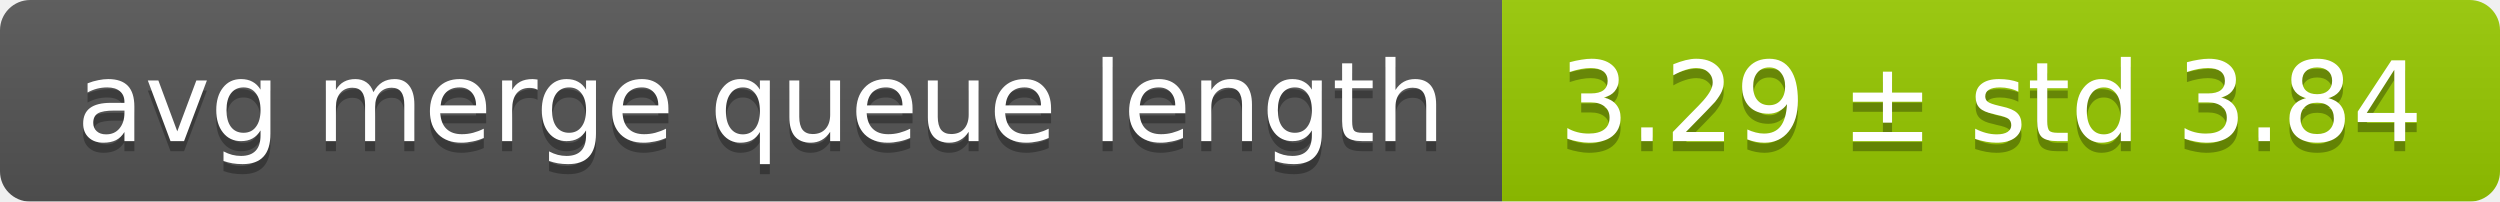
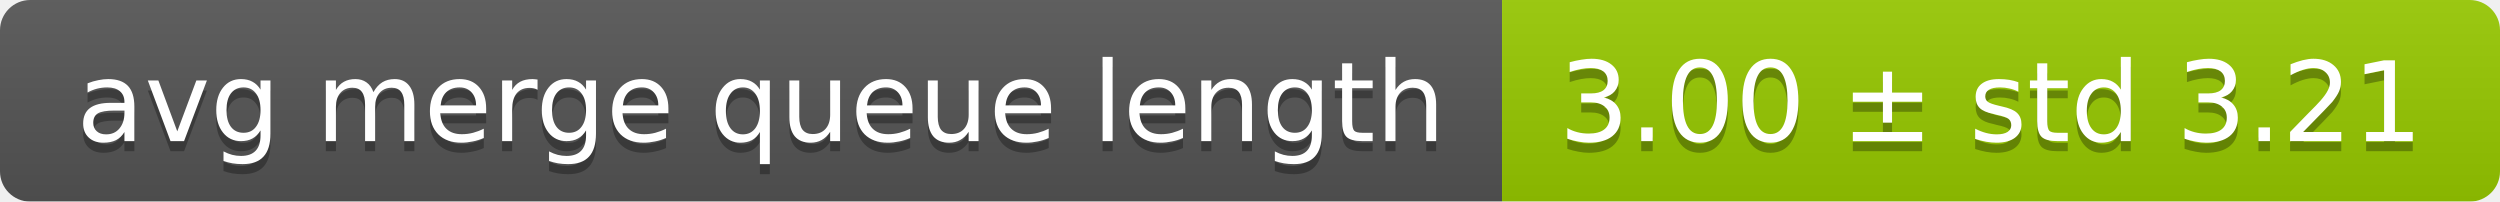
<svg xmlns="http://www.w3.org/2000/svg" width="248" height="20">
  <linearGradient id="smooth" x2="0" y2="100%">
    <stop offset="0" stop-color="#bbb" stop-opacity=".1" />
    <stop offset="1" stop-opacity=".1" />
  </linearGradient>
  <mask id="round">
    <rect width="248" height="20" rx="3" fill="#fff" />
  </mask>
  <g mask="url(#round)">
    <rect width="149" height="20" fill="#555" />
    <rect x="149" width="99" height="20" fill="#97ca00" />
    <rect width="248" height="20" fill="url(#smooth)" />
  </g>
  <g fill="#fff" text-anchor="middle" font-family="DejaVu Sans,Verdana,Geneva,sans-serif" font-size="11">
    <text x="75.5" y="15" fill="#010101" fill-opacity=".3">avg merge queue length</text>
    <text x="75.5" y="14">avg merge queue length</text>
-     <text x="197.5" y="15" fill="#010101" fill-opacity=".3">3.29 ± std 3.84</text>
-     <text x="197.5" y="14">3.29 ± std 3.84</text>
+     <text x="197.5" y="15" fill="#010101" fill-opacity=".3">3.00 ± std 3.21</text>
+     <text x="197.5" y="14">3.00 ± std 3.21</text>
  </g>
</svg>
